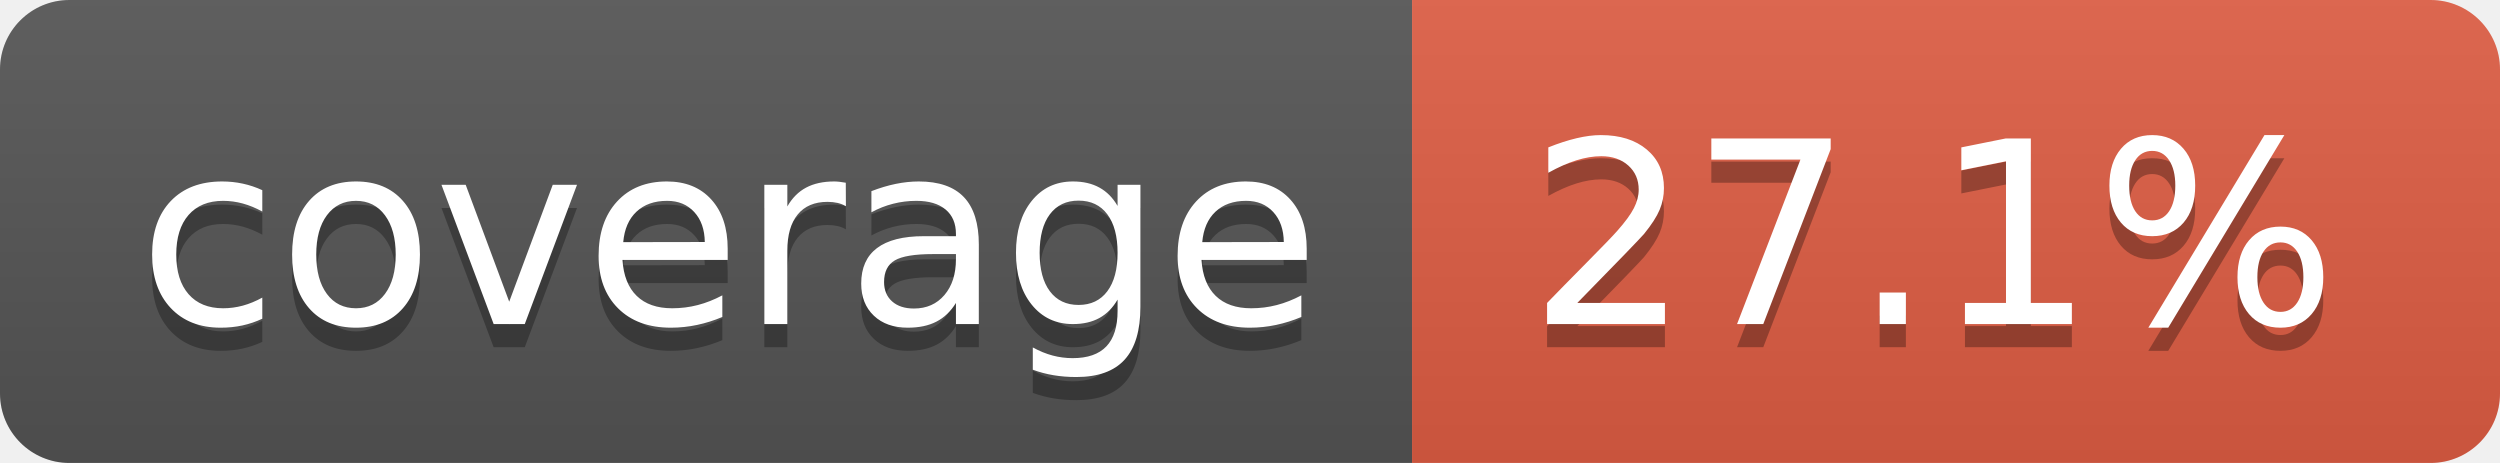
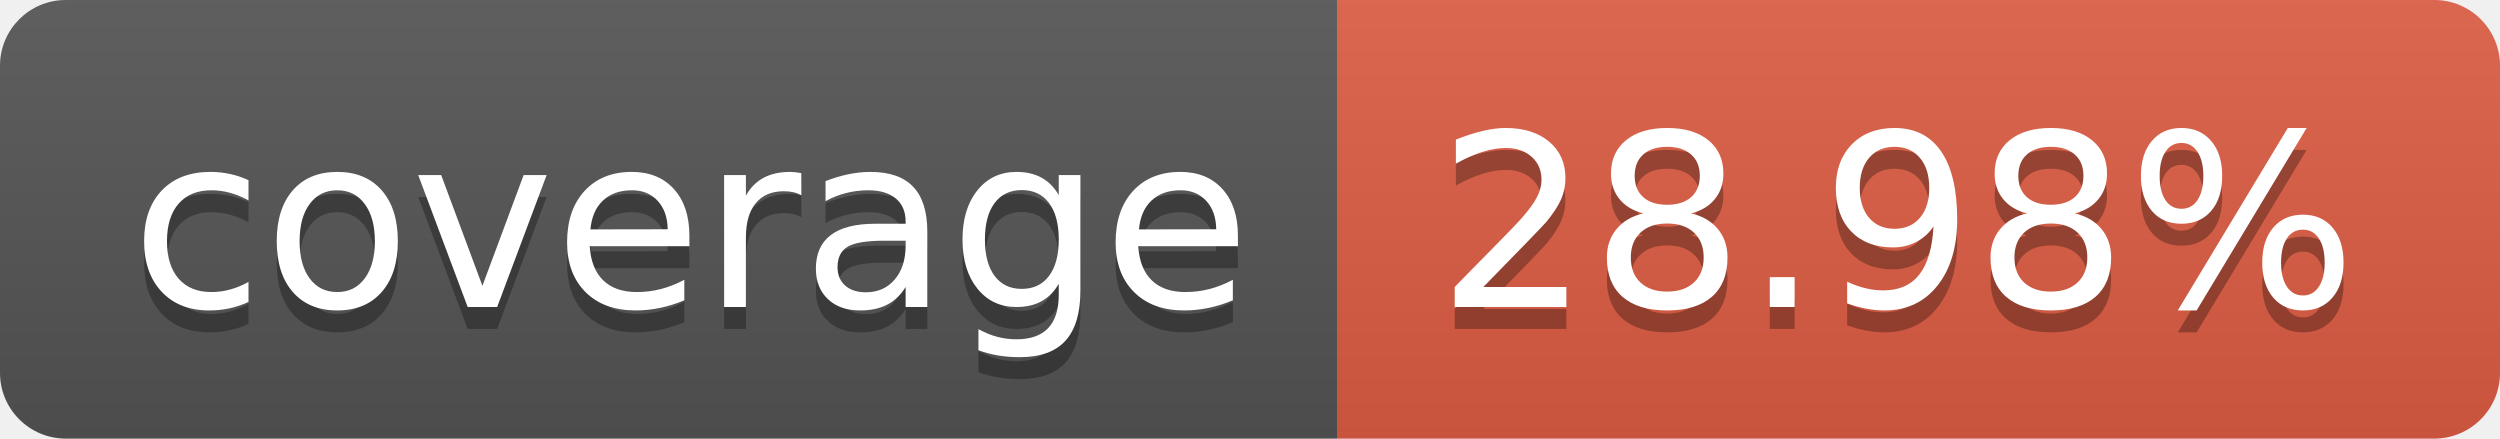
- <svg xmlns="http://www.w3.org/2000/svg" width="108" height="20" role="img" aria-label="coverage: 27.1%">
+ <svg xmlns="http://www.w3.org/2000/svg" width="114" height="20" role="img" aria-label="coverage: 28.98%">
  <linearGradient id="s" x2="0" y2="100%">
    <stop offset="0" stop-color="#bbb" stop-opacity=".1" />
    <stop offset="1" stop-opacity=".1" />
  </linearGradient>
  <clipPath id="r">
-     <rect width="108" height="20" rx="3" fill="#fff" />
+     <rect width="114" height="20" rx="3" fill="#fff" />
  </clipPath>
  <g clip-path="url(#r)">
    <rect width="61" height="20" fill="#555" />
-     <rect x="61" width="47" height="20" fill="#e05d44" />
-     <rect width="108" height="20" fill="url(#s)" />
+     <rect x="61" width="53" height="20" fill="#e05d44" />
+     <rect width="114" height="20" fill="url(#s)" />
  </g>
  <g fill="#fff" text-anchor="middle" font-family="Verdana,Geneva,DejaVu Sans,sans-serif" text-rendering="geometricPrecision" font-size="110">
    <text aria-hidden="true" x="315" y="150" fill="#010101" fill-opacity=".3" transform="scale(.1)" textLength="510">coverage</text>
    <text x="315" y="140" transform="scale(.1)" fill="#fff" textLength="510">coverage</text>
-     <text aria-hidden="true" x="835" y="150" fill="#010101" fill-opacity=".3" transform="scale(.1)" textLength="370">27.1%</text>
-     <text x="835" y="140" transform="scale(.1)" fill="#fff" textLength="370">27.1%</text>
+     <text aria-hidden="true" x="865" y="150" fill="#010101" fill-opacity=".3" transform="scale(.1)" textLength="430">28.98%</text>
+     <text x="865" y="140" transform="scale(.1)" fill="#fff" textLength="430">28.98%</text>
  </g>
</svg>
